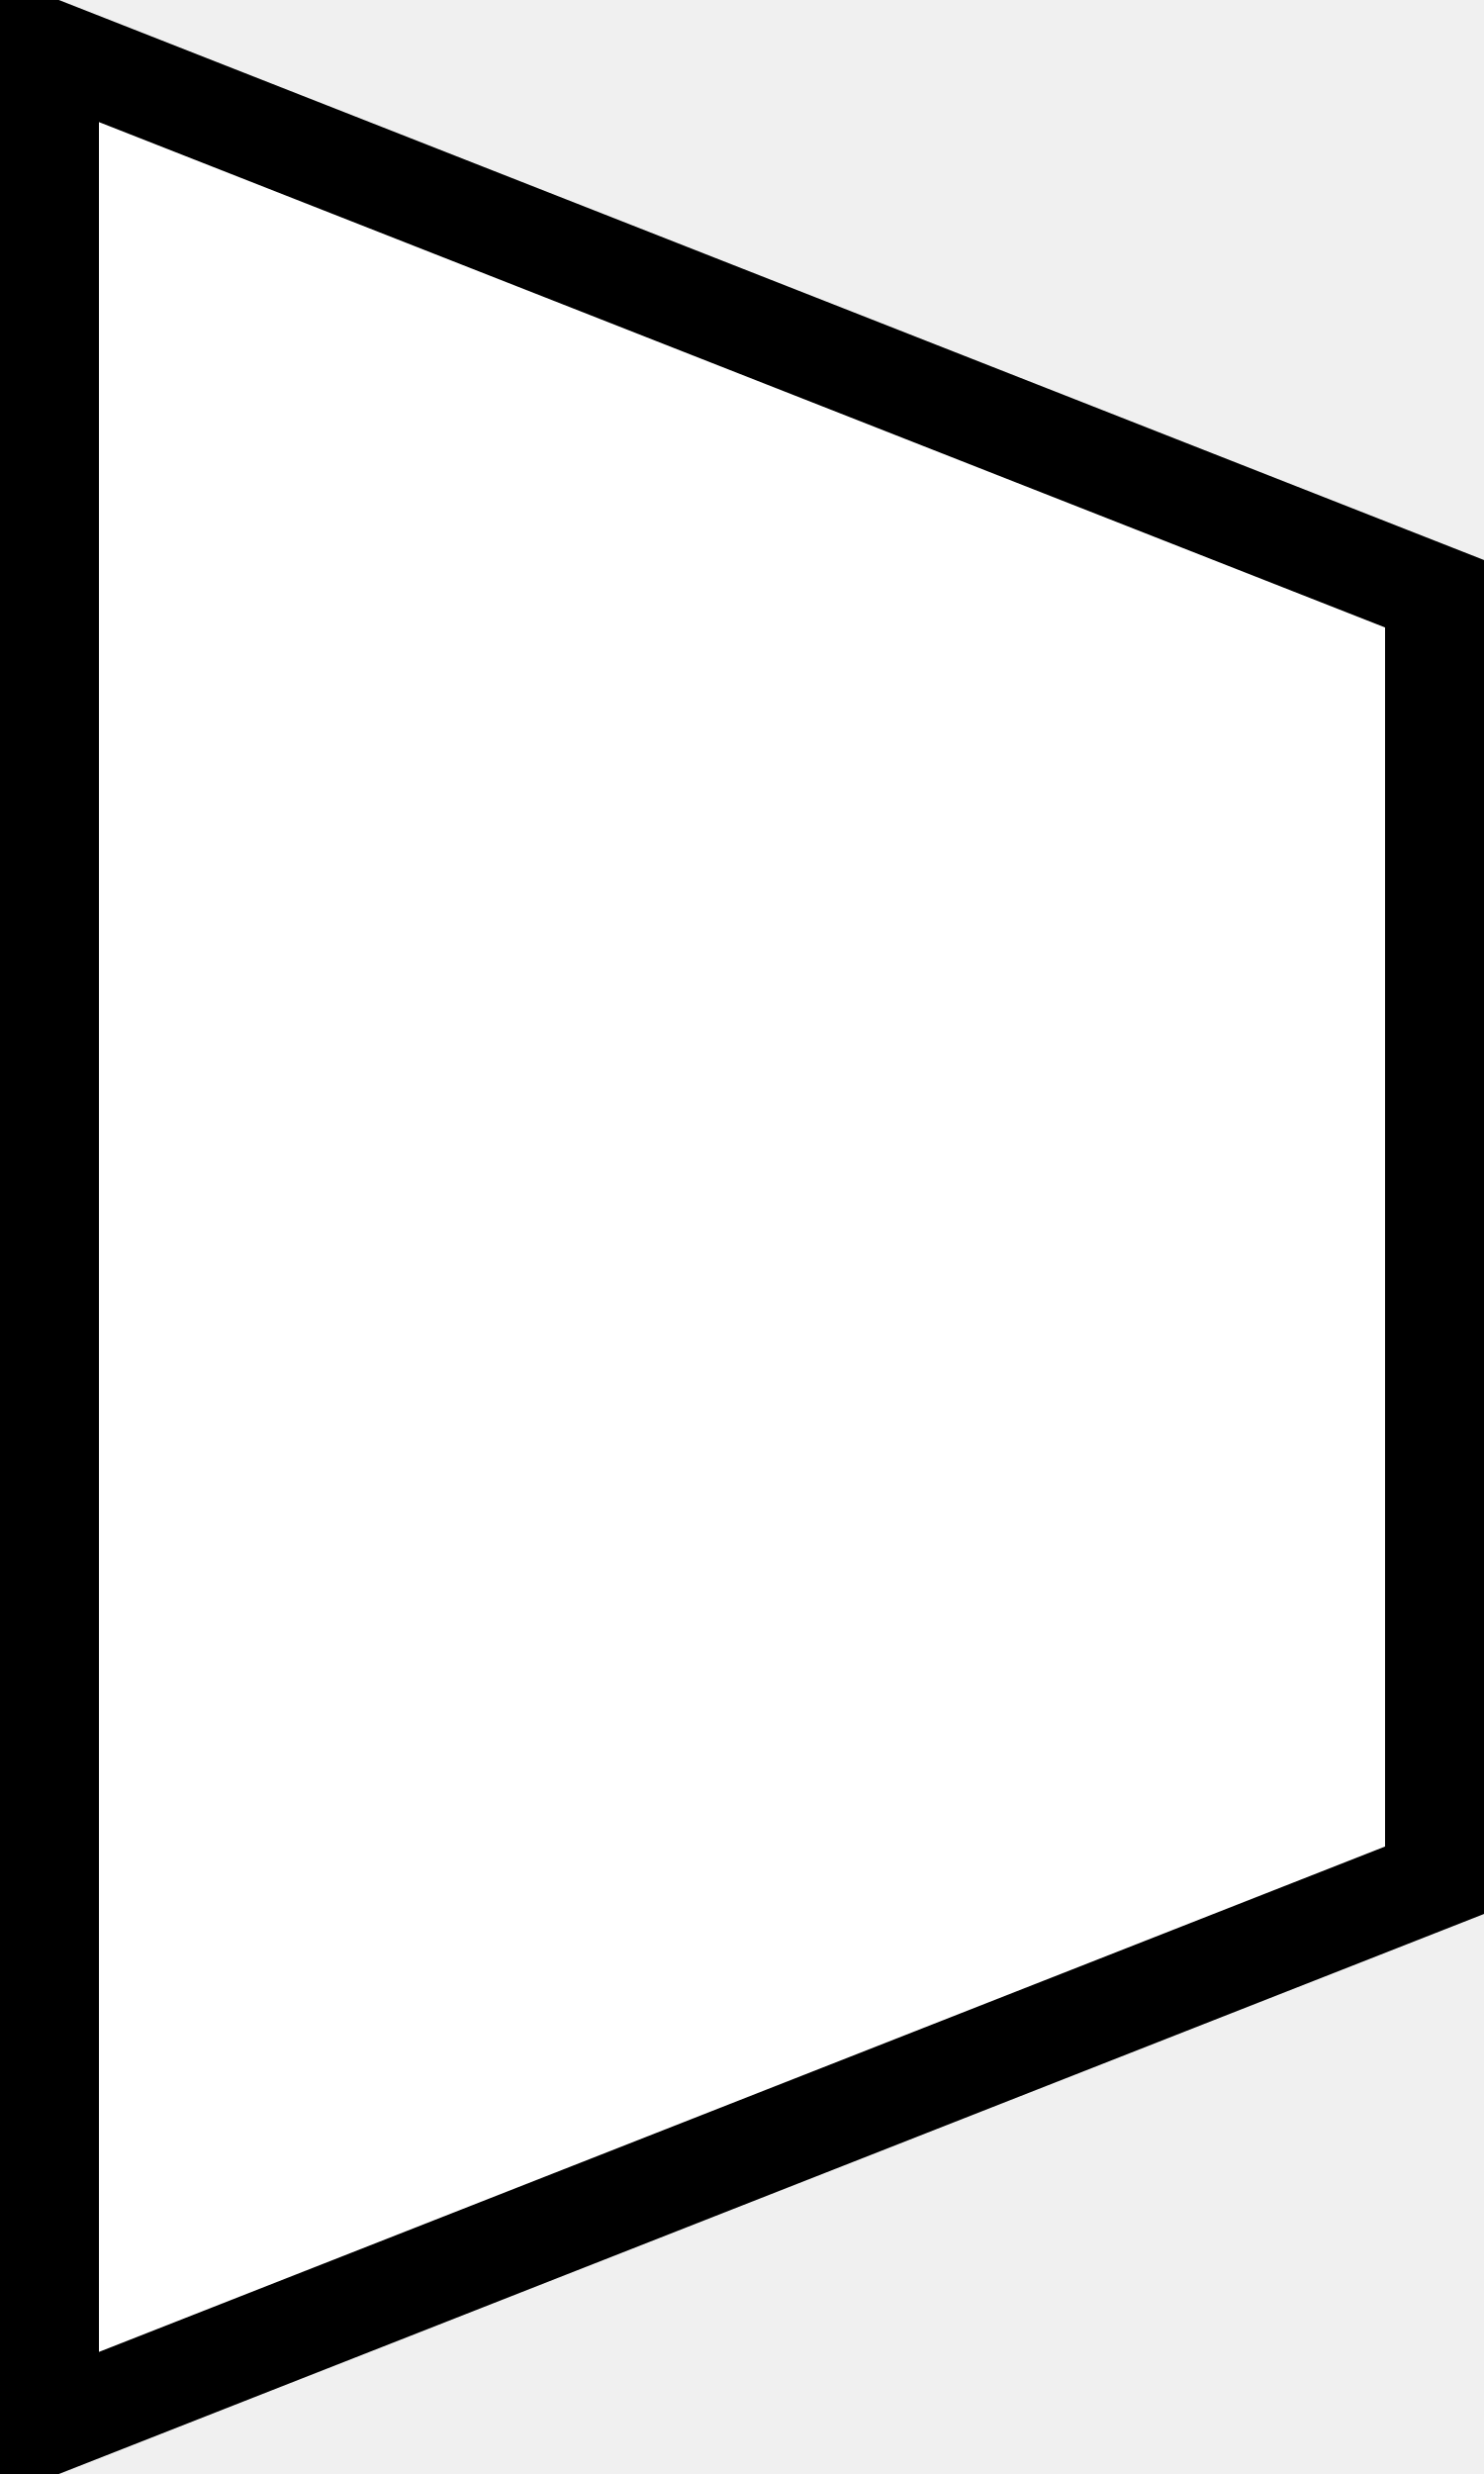
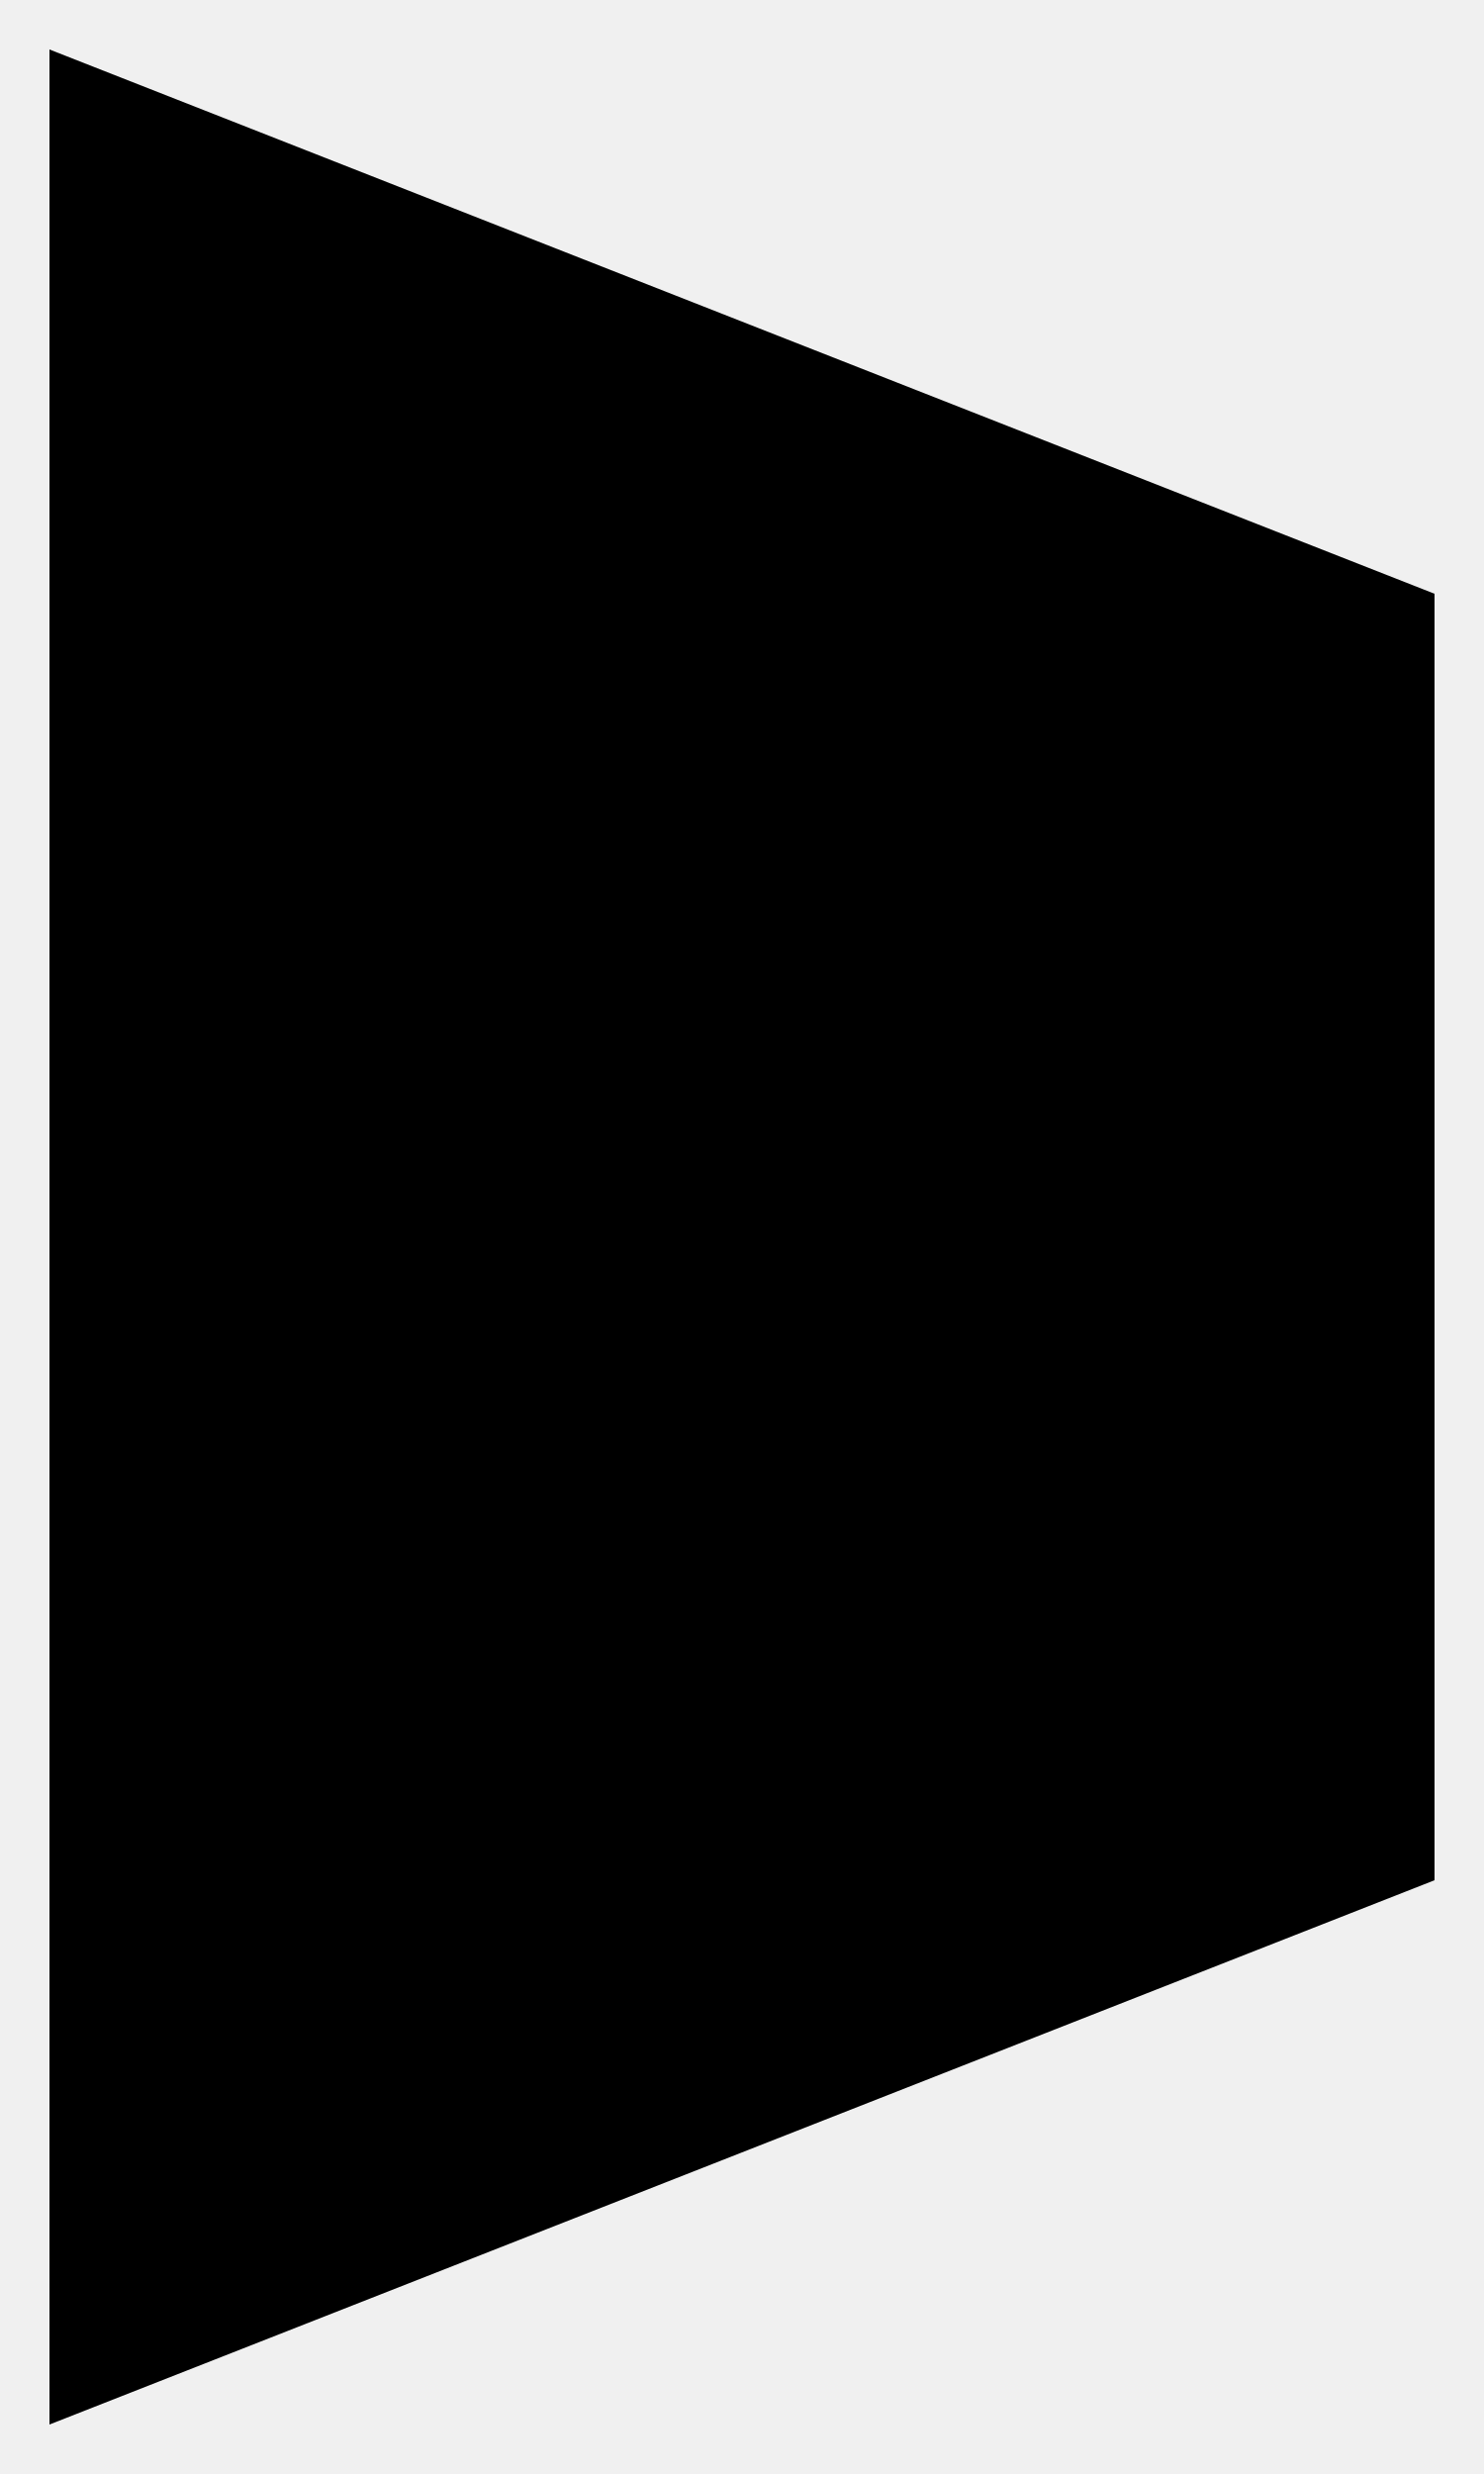
- <svg xmlns="http://www.w3.org/2000/svg" viewBox="0 0 30 50" stroke-width="2" fill="white" stroke="black">
+ <svg xmlns="http://www.w3.org/2000/svg" viewBox="0 0 30 50">
  <polygon points="1,1 29,12 29,38 1,49" />
</svg>
